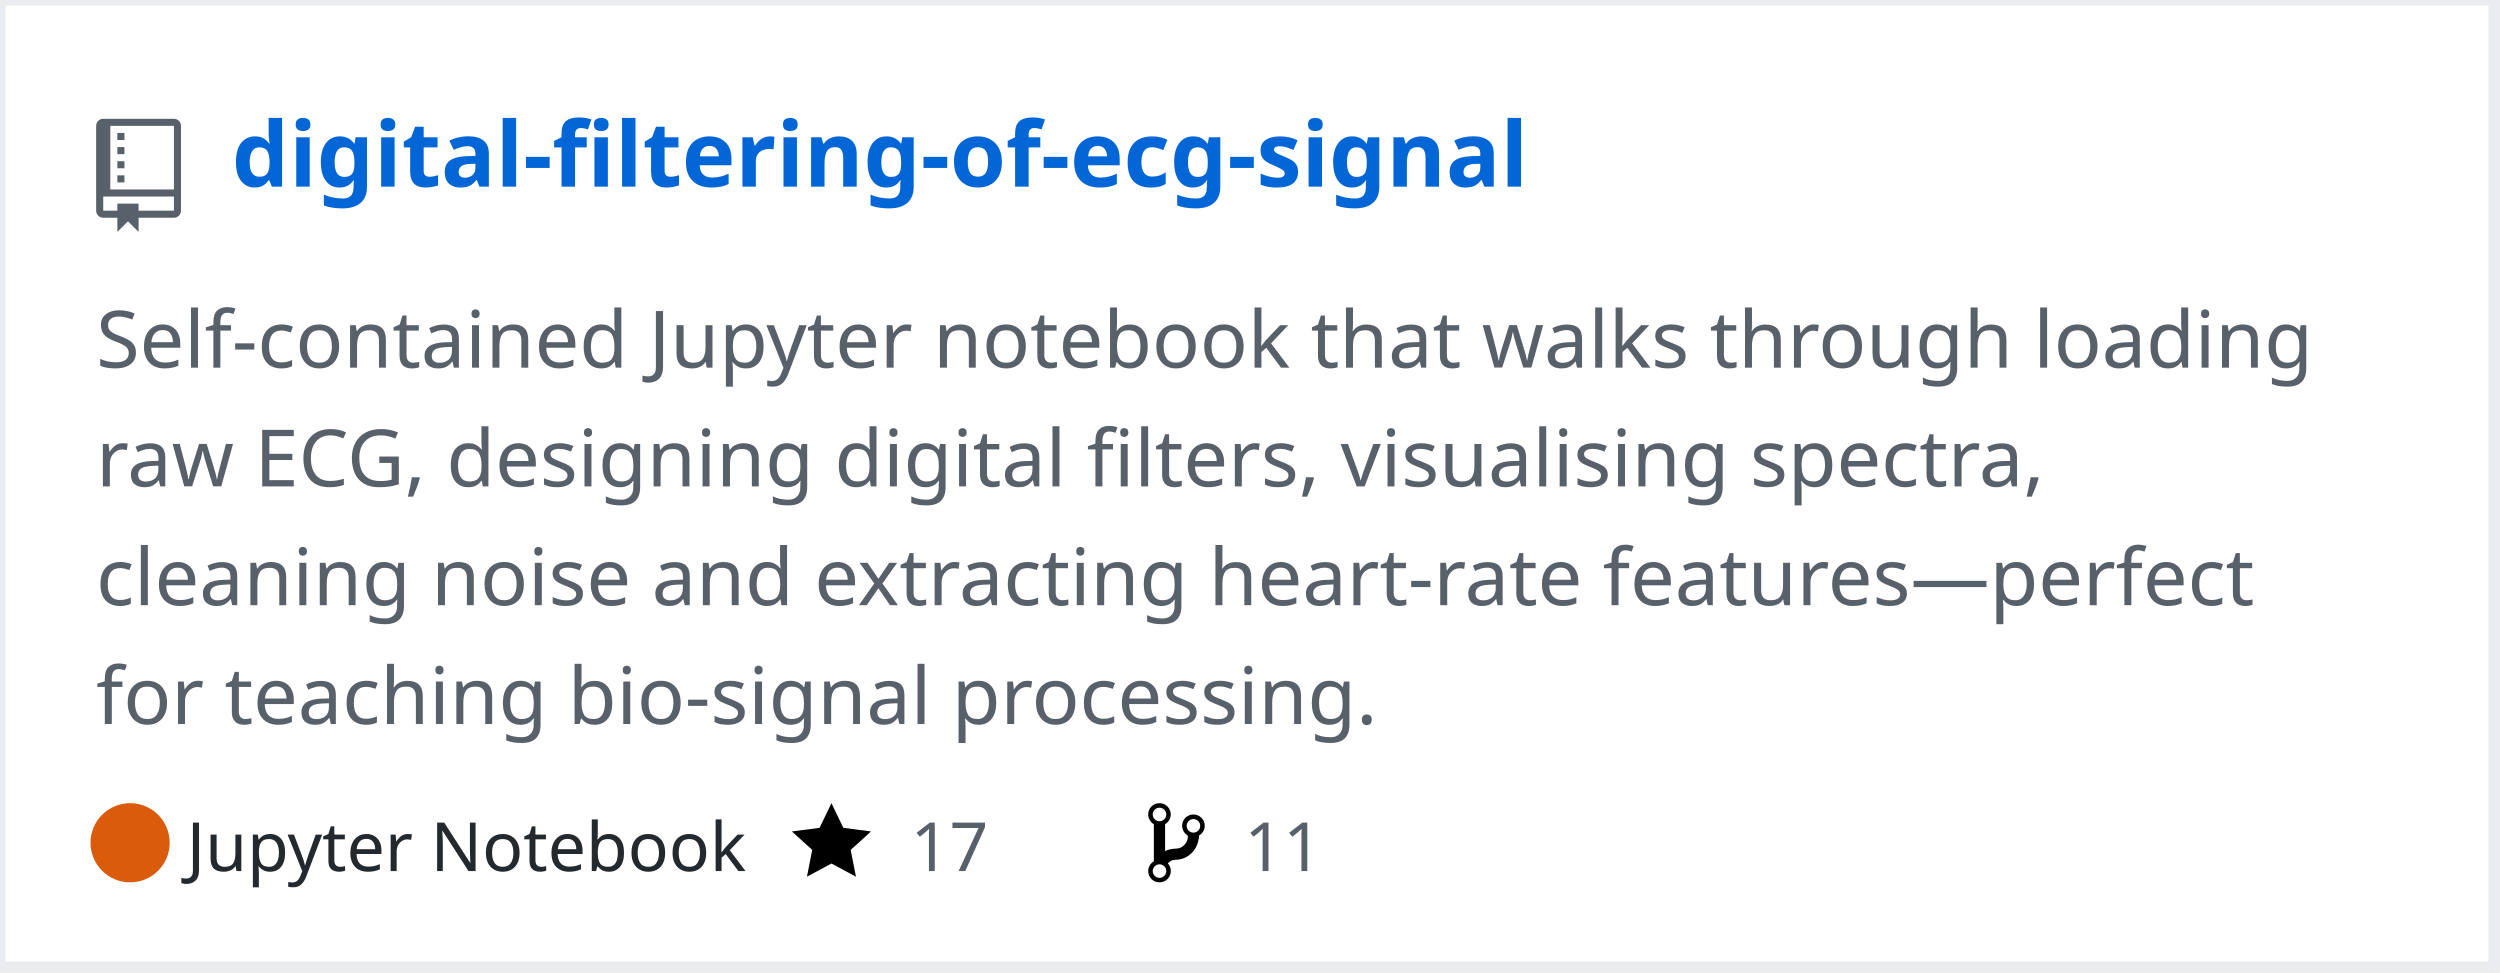
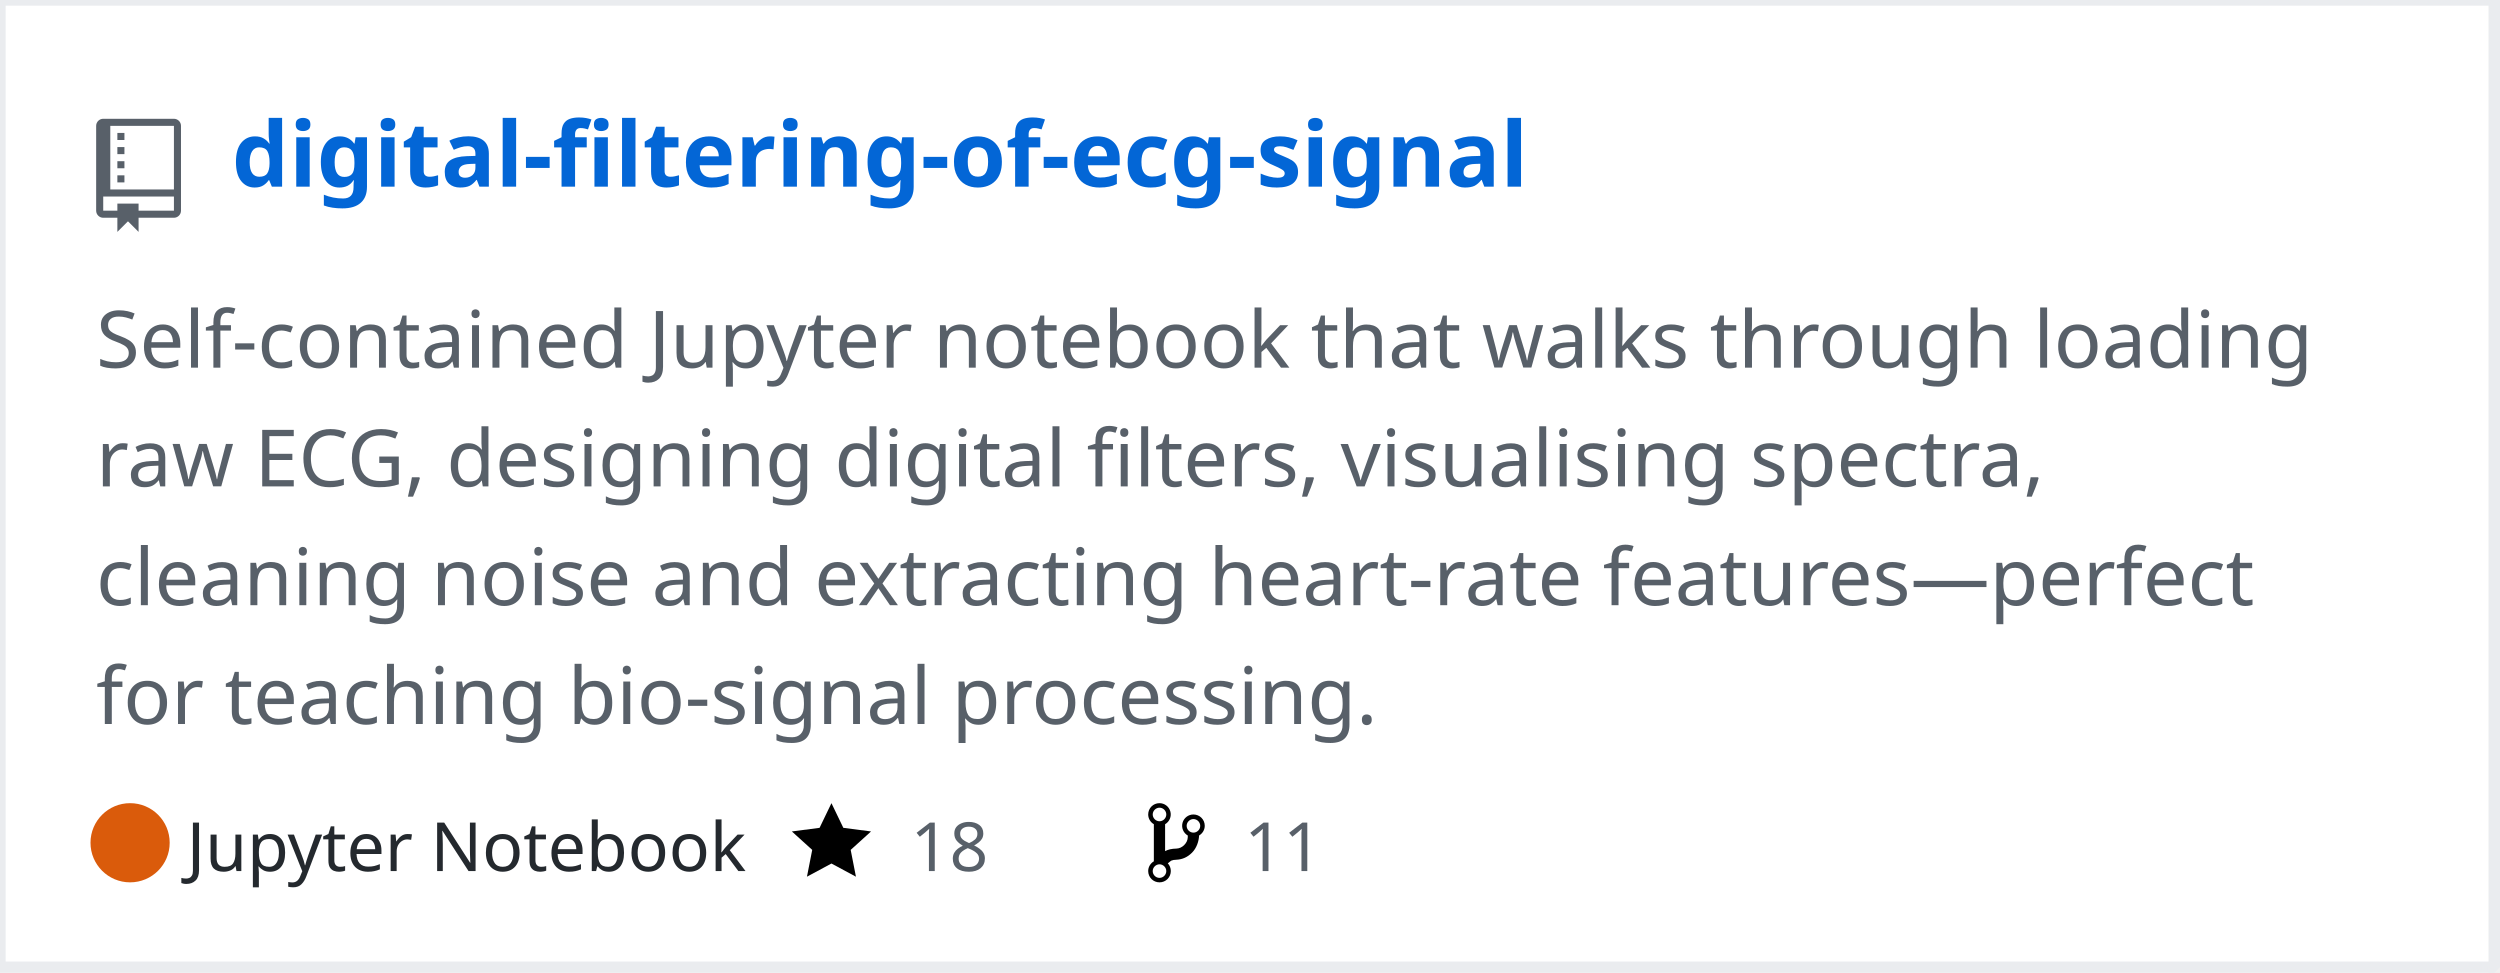
<svg xmlns="http://www.w3.org/2000/svg" width="442" height="172" version="1.2" baseProfile="tiny" data-reactroot="">
  <defs />
  <g fill="none" stroke="black" stroke-width="1" fill-rule="evenodd" stroke-linecap="square" stroke-linejoin="bevel">
    <g fill="#ffffff" fill-opacity="1" stroke="none" transform="matrix(1,0,0,1,0,0)">
      <rect x="0" y="0" width="440" height="172" />
    </g>
    <rect x="0" y="0" width="441" height="171" stroke="#eaecef" stroke-width="2" />
    <g fill="#586069" fill-opacity="1" stroke="none" transform="matrix(1.25,0,0,1.25,17,21)">
      <path vector-effect="none" fill-rule="evenodd" d="M4,9 L3,9 L3,8 L4,8 L4,9 M4,6 L3,6 L3,7 L4,7 L4,6 M4,4 L3,4 L3,5 L4,5 L4,4 M4,2 L3,2 L3,3 L4,3 L4,2 M12,1 L12,13 C12,13.55 11.55,14 11,14 L6,14 L6,16 L4.5,14.5 L3,16 L3,14 L1,14 C0.45,14 0,13.55 0,13 L0,1 C0,0.45 0.45,0 1,0 L11,0 C11.55,0 12,0.45 12,1 M11,11 L1,11 L1,13 L3,13 L3,12 L6,12 L6,13 L11,13 L11,11 M11,1 L2,1 L2,10 L11,10 L11,1" />
    </g>
    <g fill="#0366d6" fill-opacity="1" stroke="#0366d6" stroke-opacity="1" stroke-width="1" stroke-linecap="square" stroke-linejoin="bevel" transform="matrix(1,0,0,1,0,0)">
      <a target="" href="https://github.com/mozanunal/digital-filtering-of-ecg-signal">
        <text fill="#0366d6" fill-opacity="1" stroke="none" xml:space="preserve" x="41" y="33" font-family="sans-serif" font-size="16" font-weight="630" font-style="normal">digital-filtering-of-ecg-signal</text>
      </a>
    </g>
    <g fill="#586069" fill-opacity="1" stroke="#586069" stroke-opacity="1" stroke-width="1" stroke-linecap="square" stroke-linejoin="bevel" transform="matrix(1,0,0,1,0,0)">
      <text fill="#586069" fill-opacity="1" stroke="none" xml:space="preserve" x="17" y="65" font-family="sans-serif" font-size="14" font-weight="400" font-style="normal">Self-contained Jupyter notebook that walks through loading </text>
    </g>
    <g fill="#586069" fill-opacity="1" stroke="#586069" stroke-opacity="1" stroke-width="1" stroke-linecap="square" stroke-linejoin="bevel" transform="matrix(1,0,0,1,0,0)">
      <text fill="#586069" fill-opacity="1" stroke="none" xml:space="preserve" x="17" y="86" font-family="sans-serif" font-size="14" font-weight="400" font-style="normal">raw ECG, designing digital filters, visualising spectra, </text>
    </g>
    <g fill="#586069" fill-opacity="1" stroke="#586069" stroke-opacity="1" stroke-width="1" stroke-linecap="square" stroke-linejoin="bevel" transform="matrix(1,0,0,1,0,0)">
      <text fill="#586069" fill-opacity="1" stroke="none" xml:space="preserve" x="17" y="107" font-family="sans-serif" font-size="14" font-weight="400" font-style="normal">cleaning noise and extracting heart-rate features—perfect </text>
    </g>
    <g fill="#586069" fill-opacity="1" stroke="#586069" stroke-opacity="1" stroke-width="1" stroke-linecap="square" stroke-linejoin="bevel" transform="matrix(1,0,0,1,0,0)">
      <text fill="#586069" fill-opacity="1" stroke="none" xml:space="preserve" x="17" y="128" font-family="sans-serif" font-size="14" font-weight="400" font-style="normal">for teaching bio-signal processing. </text>
    </g>
    <g fill="#24292e" fill-opacity="1" stroke="#24292e" stroke-opacity="1" stroke-width="1" stroke-linecap="square" stroke-linejoin="bevel" transform="matrix(1,0,0,1,0,0)">
      <text fill="#24292e" fill-opacity="1" stroke="none" xml:space="preserve" x="33" y="154" font-family="sans-serif" font-size="12" font-weight="400" font-style="normal">Jupyter Notebook</text>
    </g>
    <g fill="#000000" fill-opacity="1" stroke="none" transform="matrix(1,0,0,1,140,141)">
      <a target="" href="https://github.com/mozanunal/digital-filtering-of-ecg-signal/stargazers">
        <path vector-effect="none" fill-rule="evenodd" d="M14,6 L9.1,5.36 L7,1 L4.9,5.36 L0,6 L3.6,9.26 L2.67,14 L7,11.67 L11.33,14 L10.4,9.26 L14,6" />
      </a>
    </g>
    <g fill="#586069" fill-opacity="1" stroke="#586069" stroke-opacity="1" stroke-width="1" stroke-linecap="square" stroke-linejoin="bevel" transform="matrix(1,0,0,1,0,0)">
      <a target="" href="https://github.com/mozanunal/digital-filtering-of-ecg-signal/stargazers">
-         <text fill="#586069" fill-opacity="1" stroke="none" xml:space="preserve" x="161" y="154" font-family="sans-serif" font-size="12" font-weight="400" font-style="normal">17</text>
+         <text fill="#586069" fill-opacity="1" stroke="none" xml:space="preserve" x="161" y="154" font-family="sans-serif" font-size="12" font-weight="400" font-style="normal">18</text>
      </a>
    </g>
    <g fill="#000000" fill-opacity="1" stroke="none" transform="matrix(1,0,0,1,203,141)">
      <a target="" href="https://github.com/mozanunal/digital-filtering-of-ecg-signal/network/members">
        <path vector-effect="none" fill-rule="evenodd" d="M10,5 C10,3.89 9.11,3 8,3 C7.097,2.998 6.305,3.603 6.07,4.476 C5.836,5.348 6.217,6.269 7,6.72 L7,7.02 C6.98,7.54 6.77,8 6.37,8.4 C5.97,8.8 5.51,9.01 4.99,9.03 C4.16,9.05 3.51,9.19 2.99,9.48 L2.99,4.72 C3.773,4.269 4.154,3.348 3.92,2.476 C3.685,1.603 2.893,0.998 1.99,1 C0.88,1 0,1.89 0,3 C0.004,3.71 0.385,4.365 1,4.72 L1,11.28 C0.41,11.63 0,12.27 0,13 C0,14.11 0.89,15 2,15 C3.11,15 4,14.11 4,13 C4,12.47 3.8,12 3.47,11.64 C3.56,11.58 3.95,11.23 4.06,11.17 C4.31,11.06 4.62,11 5,11 C6.05,10.95 6.95,10.55 7.75,9.75 C8.55,8.95 8.95,7.77 9,6.73 L8.98,6.73 C9.59,6.37 10,5.73 10,5 M2,1.8 C2.66,1.8 3.2,2.35 3.2,3 C3.2,3.65 2.65,4.2 2,4.2 C1.35,4.2 0.8,3.65 0.8,3 C0.8,2.35 1.35,1.8 2,1.8 M2,14.21 C1.34,14.21 0.8,13.66 0.8,13.01 C0.8,12.36 1.35,11.81 2,11.81 C2.65,11.81 3.2,12.36 3.2,13.01 C3.2,13.66 2.65,14.21 2,14.21 M8,6.21 C7.34,6.21 6.8,5.66 6.8,5.01 C6.8,4.36 7.35,3.81 8,3.81 C8.65,3.81 9.2,4.36 9.2,5.01 C9.2,5.66 8.65,6.21 8,6.21 " />
      </a>
    </g>
    <g fill="#586069" fill-opacity="1" stroke="#586069" stroke-opacity="1" stroke-width="1" stroke-linecap="square" stroke-linejoin="bevel" transform="matrix(1,0,0,1,0,0)">
      <a target="" href="https://github.com/mozanunal/digital-filtering-of-ecg-signal/network/members">
        <text fill="" fill-opacity="1" stroke="none" xml:space="preserve" x="220" y="154" font-family="sans-serif" font-size="12" font-weight="400" font-style="normal">11</text>
      </a>
    </g>
    <circle cx="23" cy="149" r="7" stroke="none" fill="#DA5B0B" />
  </g>
</svg>
